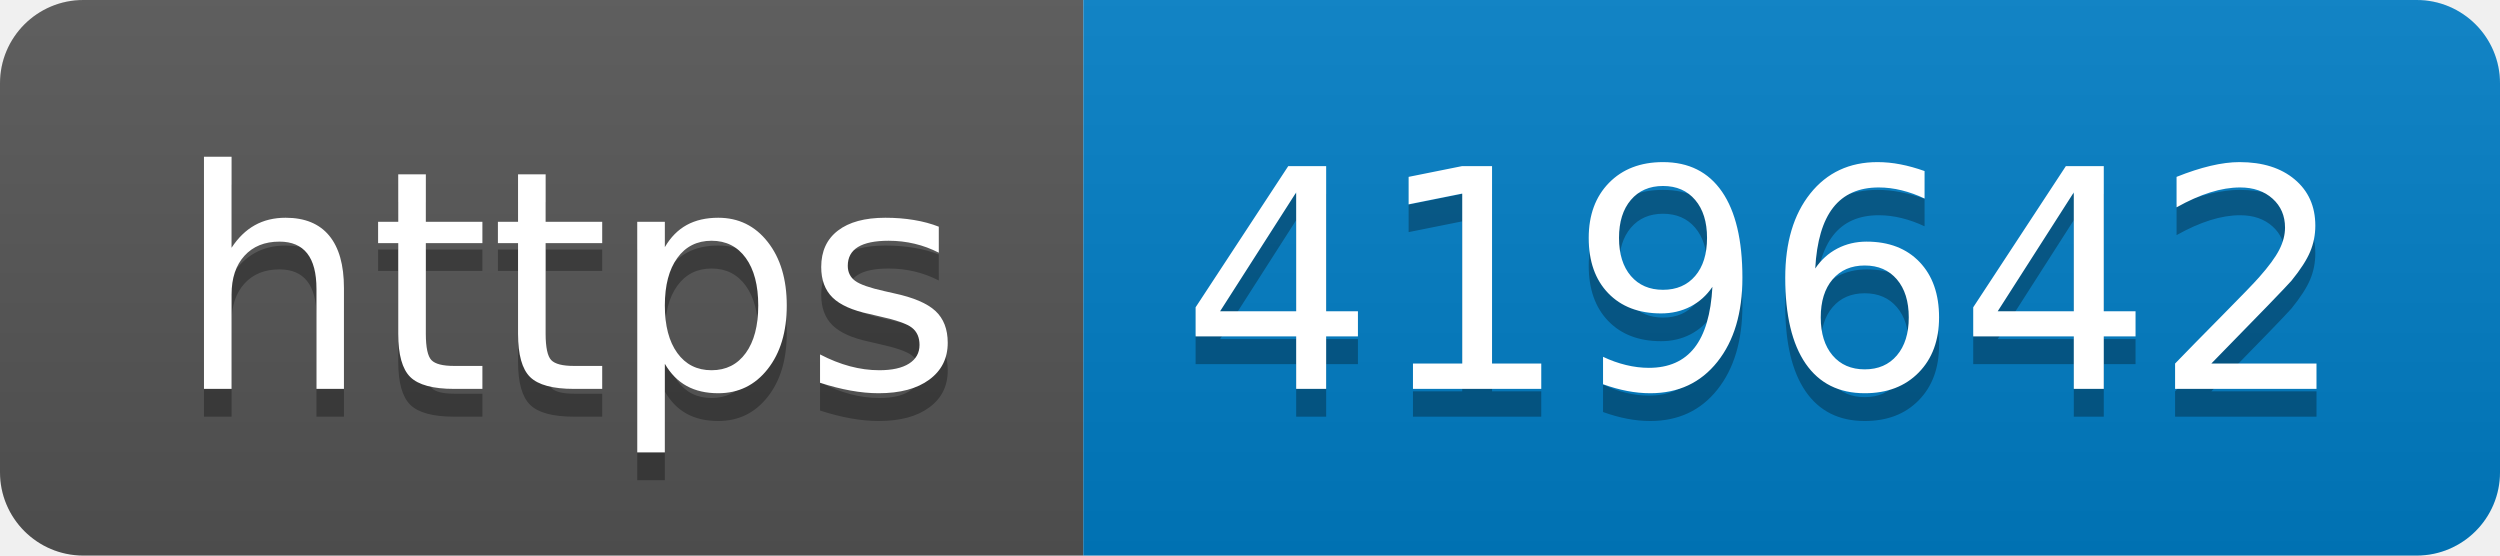
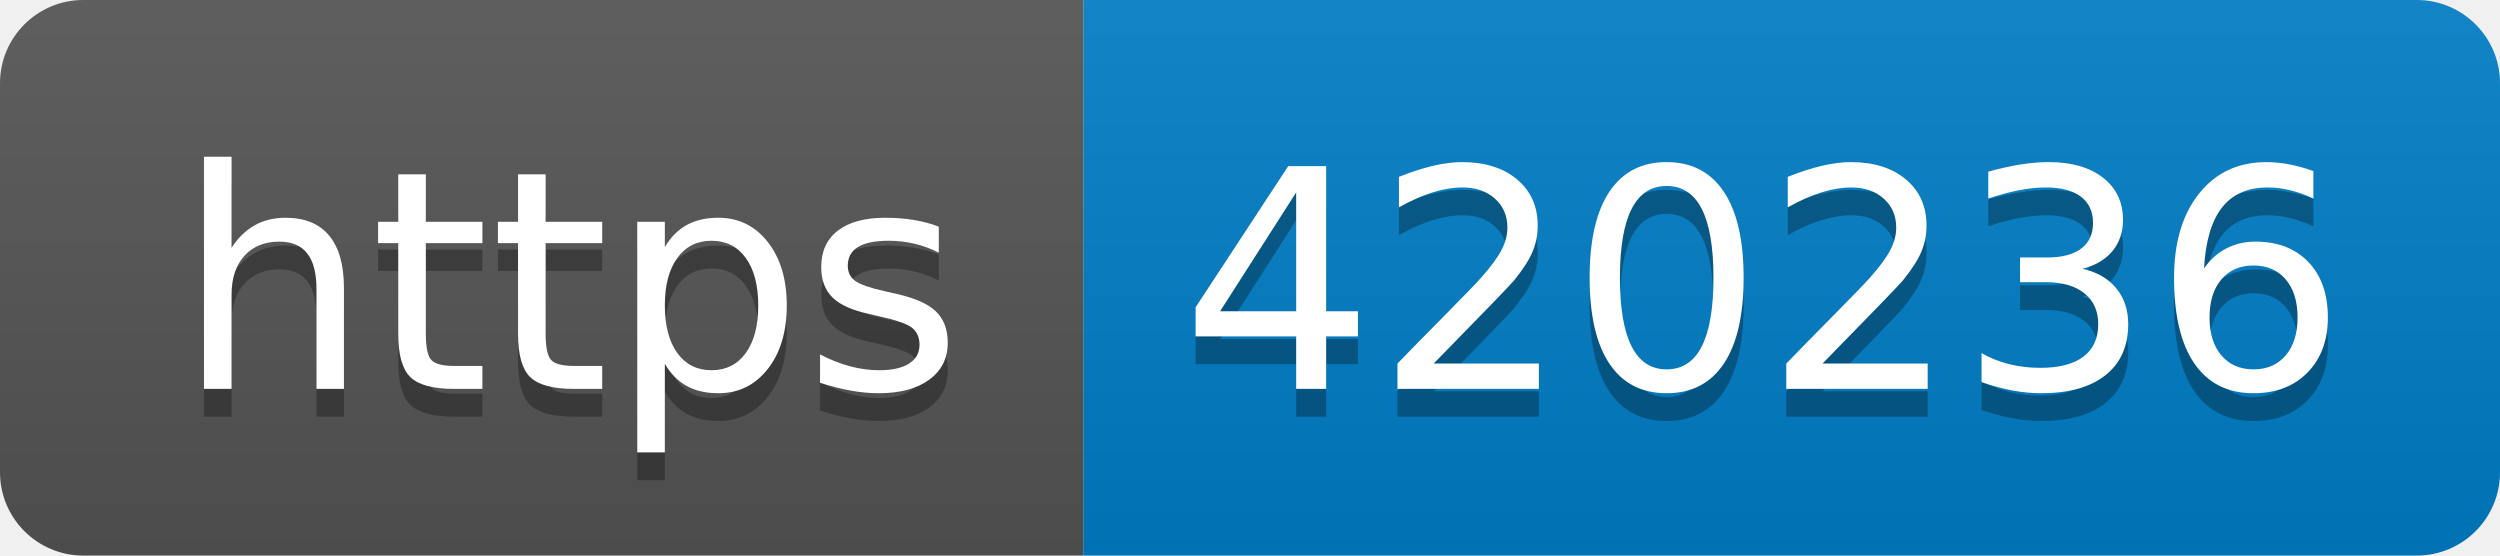
- <svg xmlns="http://www.w3.org/2000/svg" width="90" height="20" role="img" aria-label="https: 419642">
+ <svg xmlns="http://www.w3.org/2000/svg" width="90" height="20" role="img" aria-label="https: 420236">
  <linearGradient id="s" x2="0" y2="100%">
    <stop offset="0" stop-color="#bbb" stop-opacity=".1" />
    <stop offset="1" stop-opacity=".1" />
  </linearGradient>
  <clipPath id="r">
    <rect width="90" height="20" rx="3" fill="#fff" />
  </clipPath>
  <g clip-path="url(#r)">
    <rect width="39" height="20" fill="#555" />
    <rect x="39" width="51" height="20" fill="#007ec6" />
    <rect width="90" height="20" fill="url(#s)" />
  </g>
  <g fill="#fff" text-anchor="middle" font-family="Verdana,Geneva,DejaVu Sans,sans-serif" text-rendering="geometricPrecision" font-size="110">
    <text aria-hidden="true" x="205" y="150" fill="#010101" fill-opacity=".3" transform="scale(.1)" textLength="290">https</text>
    <text x="205" y="140" transform="scale(.1)" fill="#fff" textLength="290">https</text>
-     <text aria-hidden="true" x="635" y="150" fill="#010101" fill-opacity=".3" transform="scale(.1)" textLength="410">419642</text>
-     <text x="635" y="140" transform="scale(.1)" fill="#fff" textLength="410">419642</text>
+     <text aria-hidden="true" x="635" y="150" fill="#010101" fill-opacity=".3" transform="scale(.1)" textLength="410">420236</text>
+     <text x="635" y="140" transform="scale(.1)" fill="#fff" textLength="410">420236</text>
  </g>
</svg>
